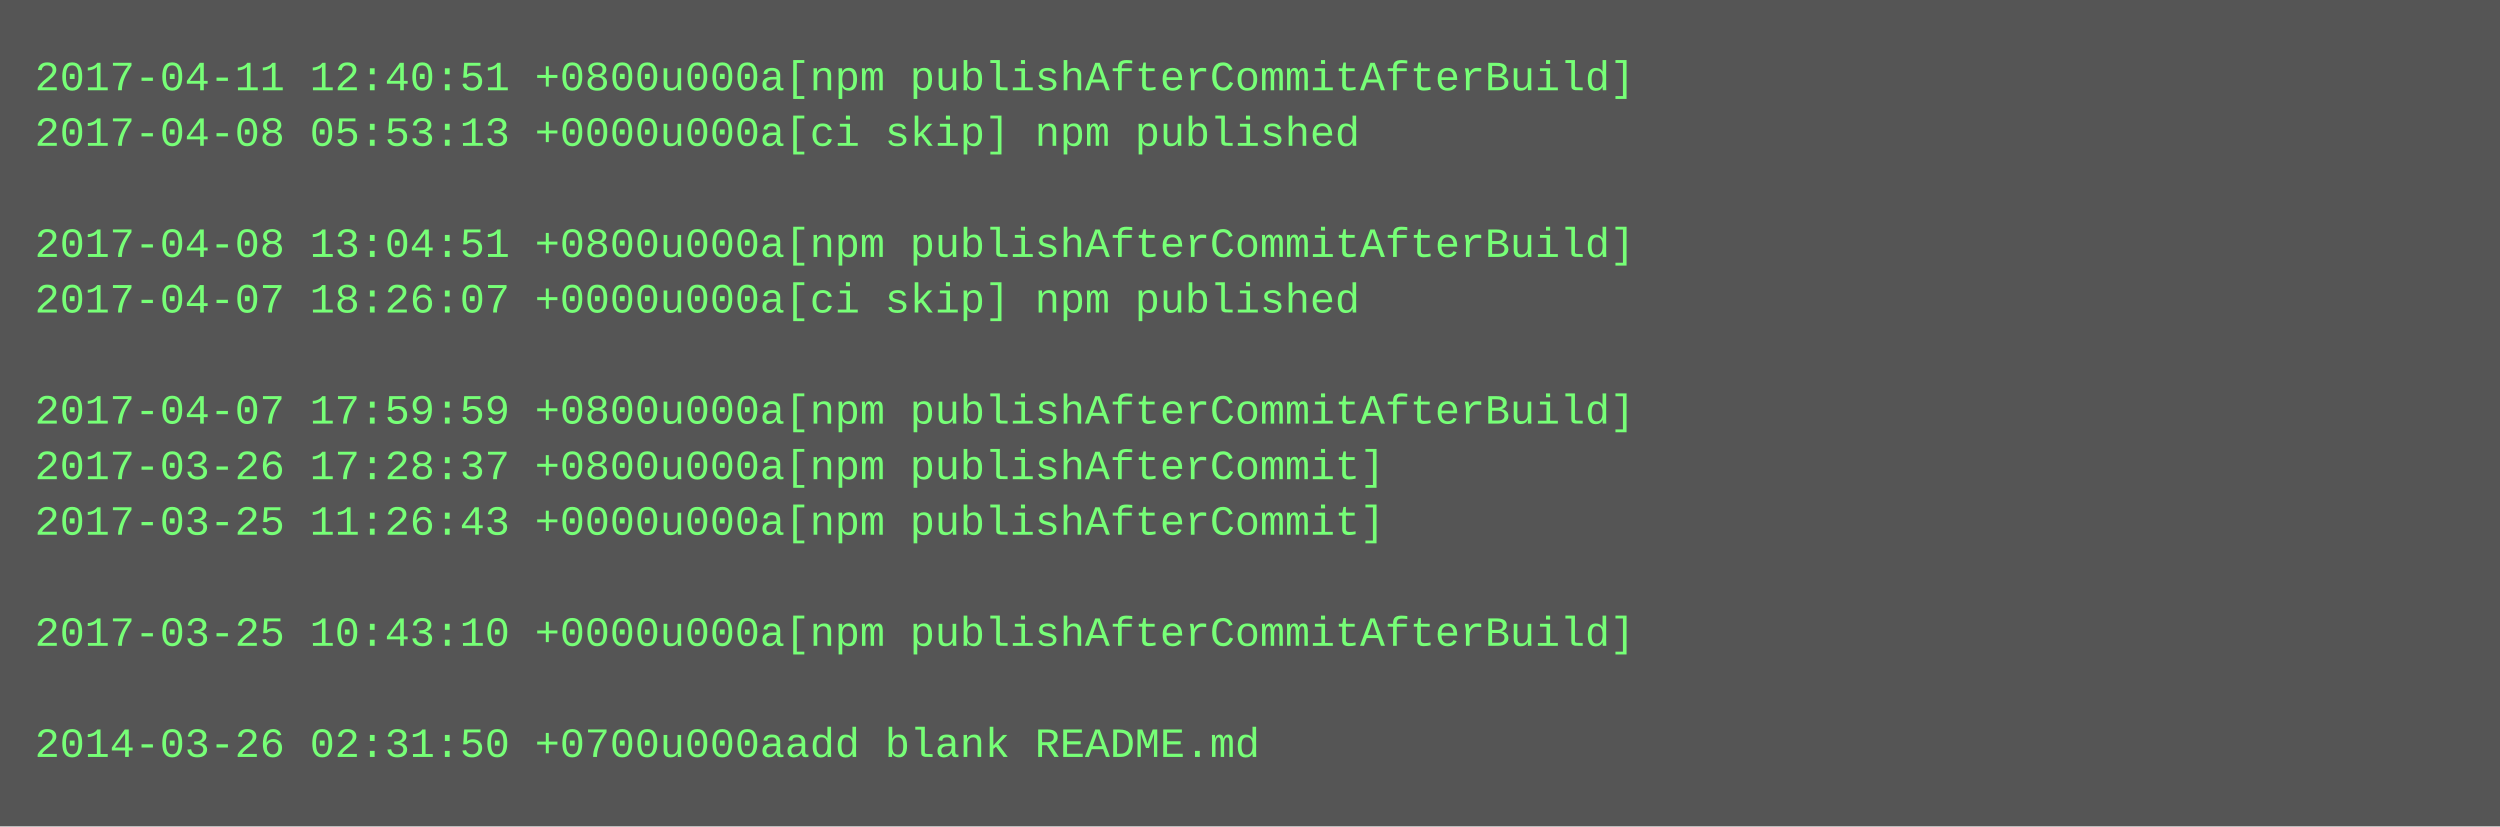
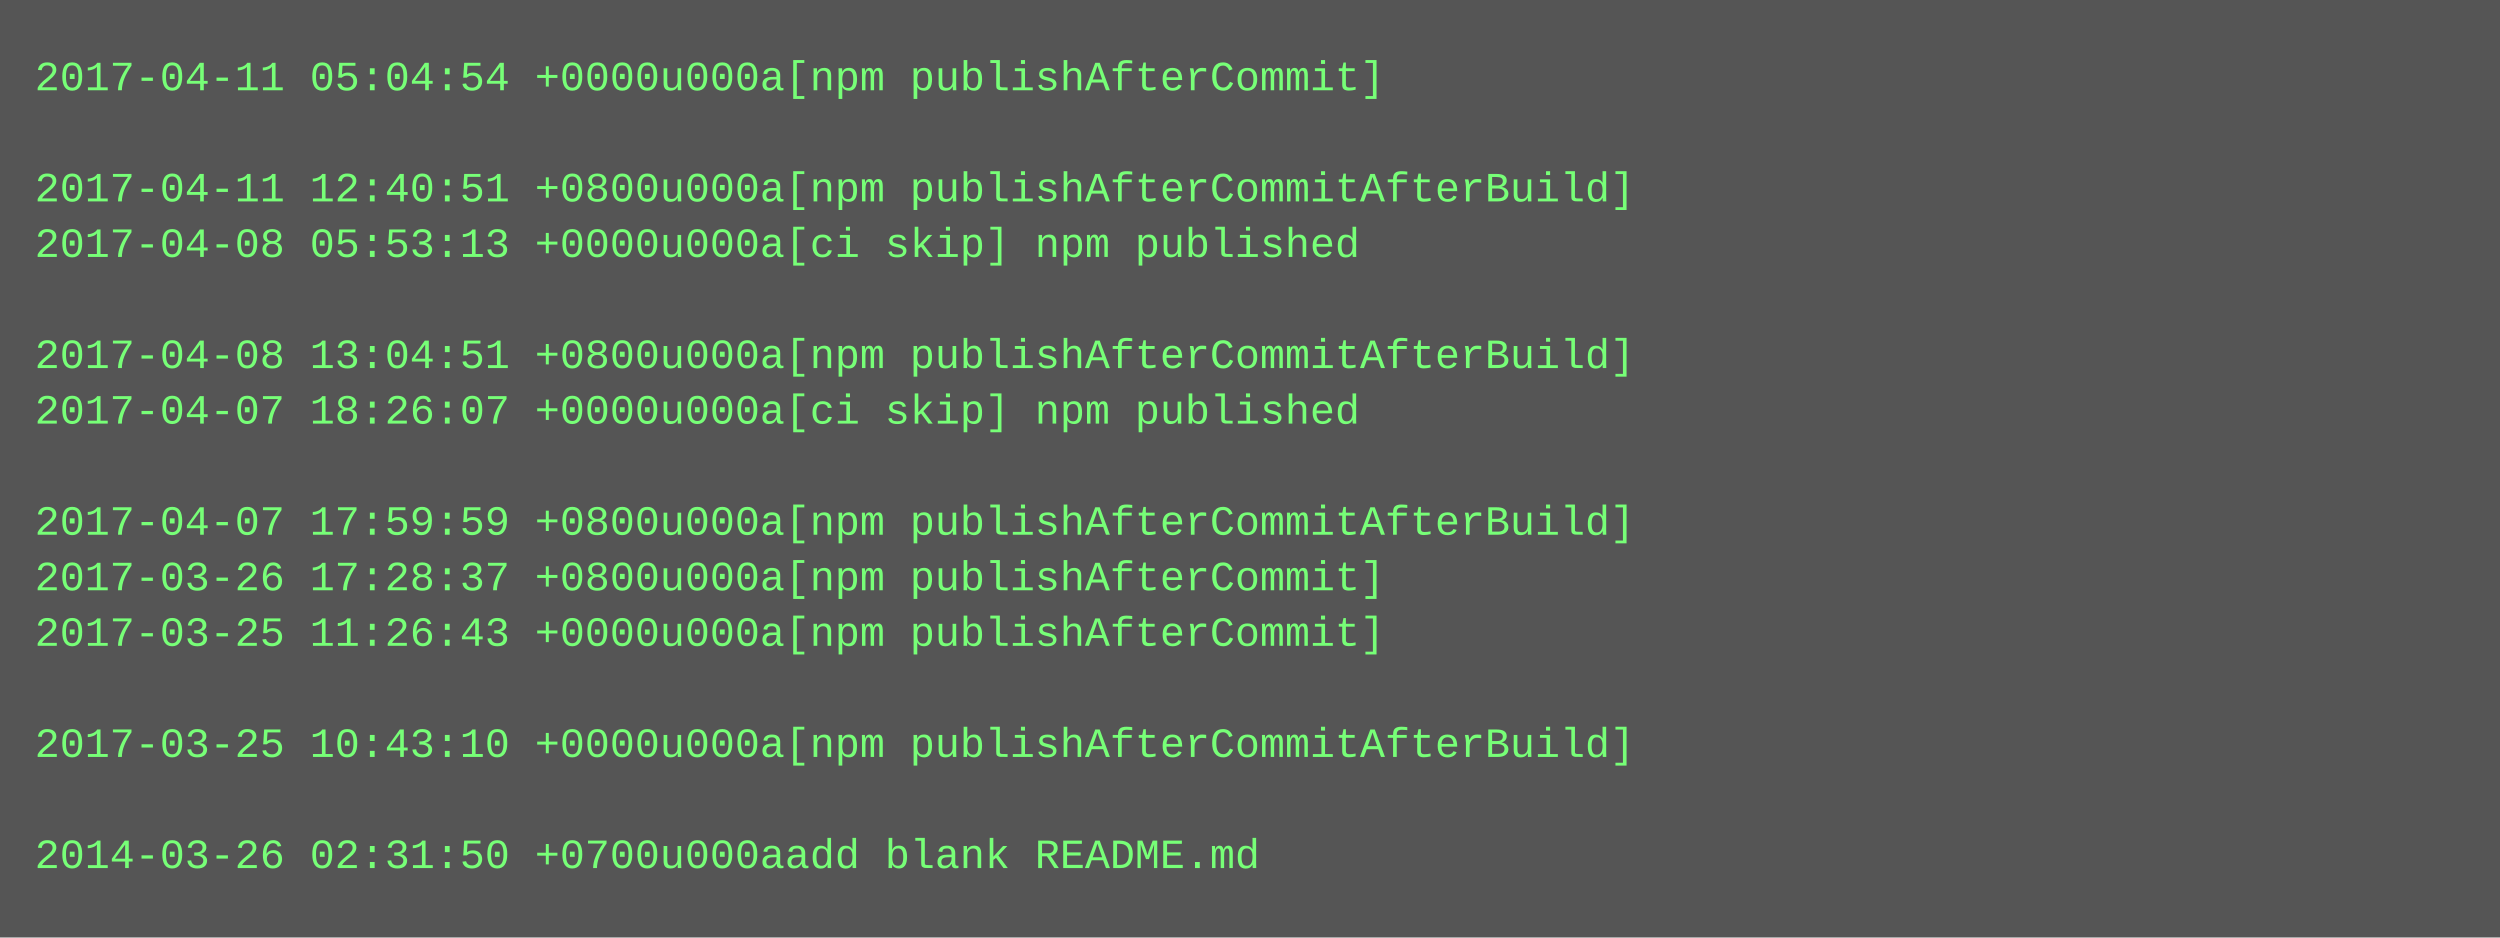
- <svg xmlns="http://www.w3.org/2000/svg" height="238" width="720">
-   <rect height="238" fill="#555" width="720" />
+ <svg xmlns="http://www.w3.org/2000/svg" height="270" width="720">
+   <rect height="270" fill="#555" width="720" />
  <text fill="#7f7" font-family="Courier New" font-size="12" xml:space="preserve">
-     <tspan x="10" y="26">2017-04-11 12:40:51 +0800u000a[npm publishAfterCommitAfterBuild]</tspan>
-     <tspan x="10" y="42">2017-04-08 05:53:13 +0000u000a[ci skip] npm published</tspan>
-     <tspan x="10" y="58" />
-     <tspan x="10" y="74">2017-04-08 13:04:51 +0800u000a[npm publishAfterCommitAfterBuild]</tspan>
-     <tspan x="10" y="90">2017-04-07 18:26:07 +0000u000a[ci skip] npm published</tspan>
-     <tspan x="10" y="106" />
-     <tspan x="10" y="122">2017-04-07 17:59:59 +0800u000a[npm publishAfterCommitAfterBuild]</tspan>
-     <tspan x="10" y="138">2017-03-26 17:28:37 +0800u000a[npm publishAfterCommit]</tspan>
-     <tspan x="10" y="154">2017-03-25 11:26:43 +0000u000a[npm publishAfterCommit]</tspan>
-     <tspan x="10" y="170" />
-     <tspan x="10" y="186">2017-03-25 10:43:10 +0000u000a[npm publishAfterCommitAfterBuild]</tspan>
+     <tspan x="10" y="26">2017-04-11 05:04:54 +0000u000a[npm publishAfterCommit]</tspan>
+     <tspan x="10" y="42" />
+     <tspan x="10" y="58">2017-04-11 12:40:51 +0800u000a[npm publishAfterCommitAfterBuild]</tspan>
+     <tspan x="10" y="74">2017-04-08 05:53:13 +0000u000a[ci skip] npm published</tspan>
+     <tspan x="10" y="90" />
+     <tspan x="10" y="106">2017-04-08 13:04:51 +0800u000a[npm publishAfterCommitAfterBuild]</tspan>
+     <tspan x="10" y="122">2017-04-07 18:26:07 +0000u000a[ci skip] npm published</tspan>
+     <tspan x="10" y="138" />
+     <tspan x="10" y="154">2017-04-07 17:59:59 +0800u000a[npm publishAfterCommitAfterBuild]</tspan>
+     <tspan x="10" y="170">2017-03-26 17:28:37 +0800u000a[npm publishAfterCommit]</tspan>
+     <tspan x="10" y="186">2017-03-25 11:26:43 +0000u000a[npm publishAfterCommit]</tspan>
    <tspan x="10" y="202" />
-     <tspan x="10" y="218">2014-03-26 02:31:50 +0700u000aadd blank README.md</tspan>
+     <tspan x="10" y="218">2017-03-25 10:43:10 +0000u000a[npm publishAfterCommitAfterBuild]</tspan>
+     <tspan x="10" y="234" />
+     <tspan x="10" y="250">2014-03-26 02:31:50 +0700u000aadd blank README.md</tspan>
  </text>
</svg>
